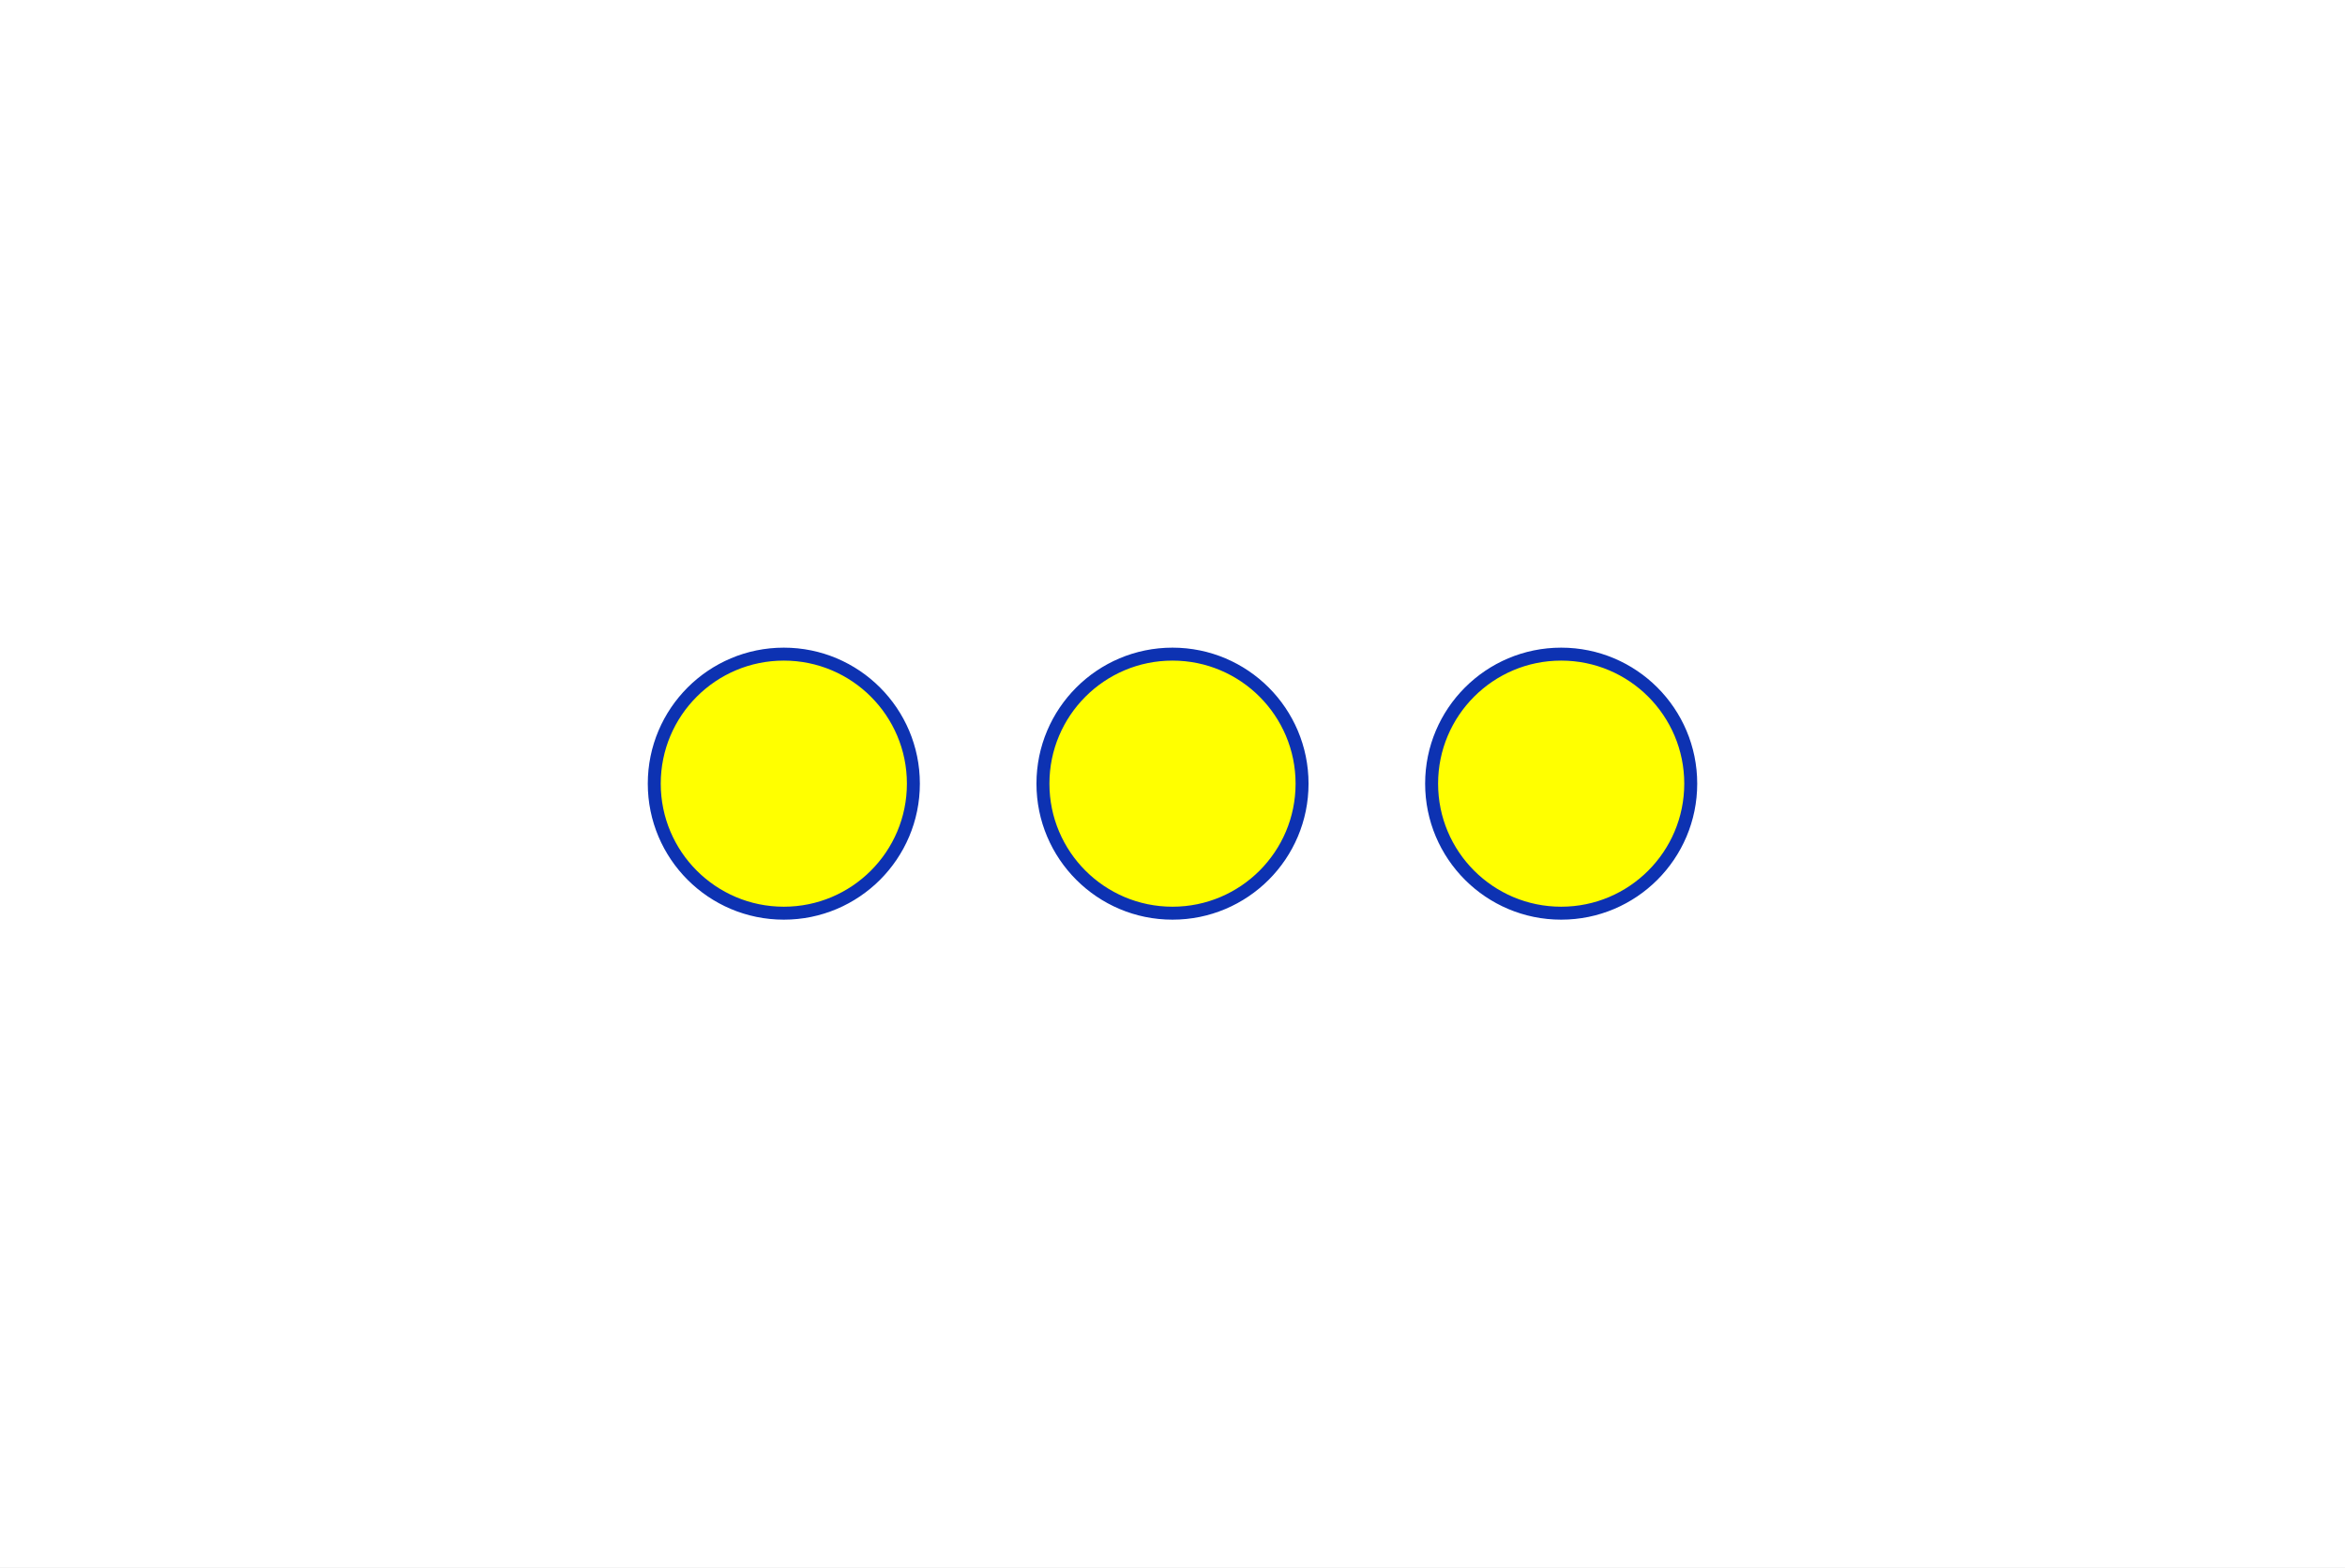
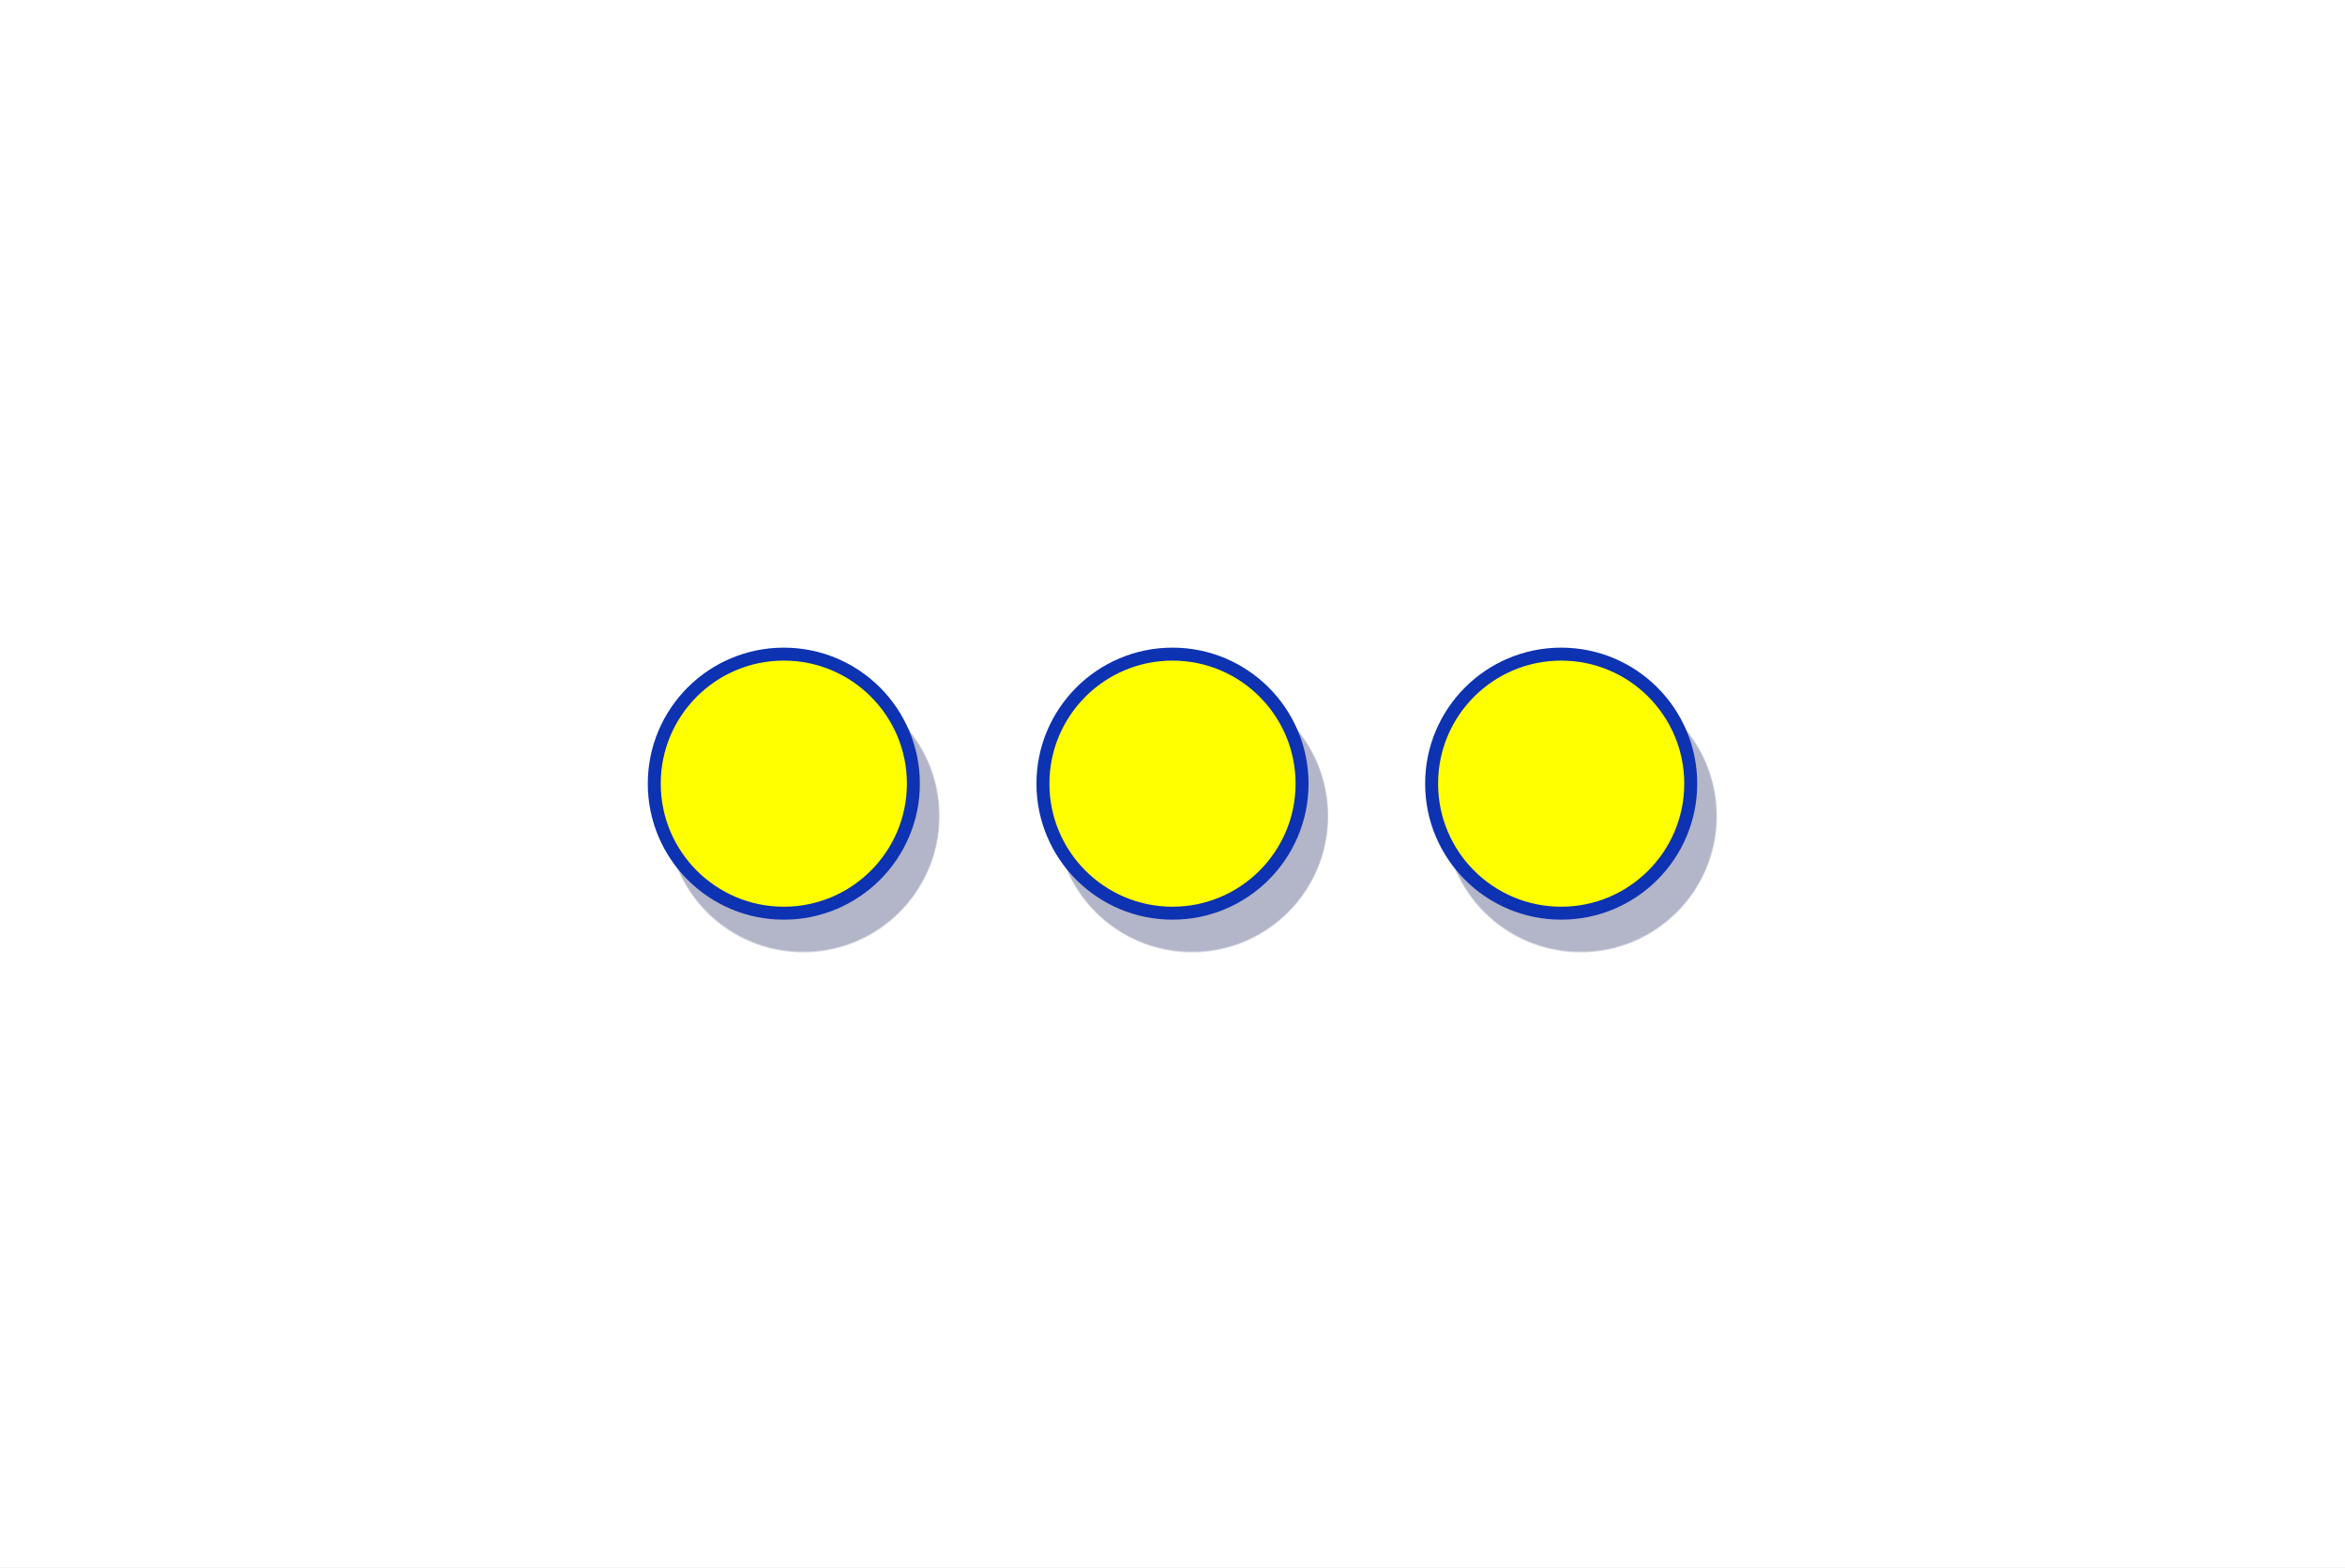
- <svg xmlns="http://www.w3.org/2000/svg" width="362" height="242" viewBox="-89 -89 362 242" data-d2-version="0.2.0" class="d2-1061476934 d2-svg">
-   <defs>
-     <mask id="edge-label-mask" maskUnits="userSpaceOnUse" x="-89" y="-89" width="362" height="242">
+ <svg xmlns="http://www.w3.org/2000/svg" data-d2-version="0.2.0" preserveAspectRatio="xMinYMin meet" viewBox="0 0 362 242">
+   <svg class="d2-2893990050 d2-svg" width="362" height="242" viewBox="-89 -89 362 242">
+     <rect x="-89" y="-89" width="362" height="242" rx="0" fill="#FFFFFF" class=" fill-N7" stroke-width="0" />
+     <style type="text/css">.shape {
+   shape-rendering: geometricPrecision;
+   stroke-linejoin: round;
+ }
+ .connection {
+   stroke-linecap: round;
+   stroke-linejoin: round;
+ }
+ .blend {
+   mix-blend-mode: multiply;
+   opacity: 0.5;
+ }
+ 
+ 		.d2-2893990050 .fill-N1{fill:#0A0F25;}
+ 		.d2-2893990050 .fill-N2{fill:#676C7E;}
+ 		.d2-2893990050 .fill-N3{fill:#9499AB;}
+ 		.d2-2893990050 .fill-N4{fill:#CFD2DD;}
+ 		.d2-2893990050 .fill-N5{fill:#DEE1EB;}
+ 		.d2-2893990050 .fill-N6{fill:#EEF1F8;}
+ 		.d2-2893990050 .fill-N7{fill:#FFFFFF;}
+ 		.d2-2893990050 .fill-B1{fill:#0D32B2;}
+ 		.d2-2893990050 .fill-B2{fill:#0D32B2;}
+ 		.d2-2893990050 .fill-B3{fill:#E3E9FD;}
+ 		.d2-2893990050 .fill-B4{fill:#E3E9FD;}
+ 		.d2-2893990050 .fill-B5{fill:#EDF0FD;}
+ 		.d2-2893990050 .fill-B6{fill:#F7F8FE;}
+ 		.d2-2893990050 .fill-AA2{fill:#4A6FF3;}
+ 		.d2-2893990050 .fill-AA4{fill:#EDF0FD;}
+ 		.d2-2893990050 .fill-AA5{fill:#F7F8FE;}
+ 		.d2-2893990050 .fill-AB4{fill:#EDF0FD;}
+ 		.d2-2893990050 .fill-AB5{fill:#F7F8FE;}
+ 		.d2-2893990050 .stroke-N1{stroke:#0A0F25;}
+ 		.d2-2893990050 .stroke-N2{stroke:#676C7E;}
+ 		.d2-2893990050 .stroke-N3{stroke:#9499AB;}
+ 		.d2-2893990050 .stroke-N4{stroke:#CFD2DD;}
+ 		.d2-2893990050 .stroke-N5{stroke:#DEE1EB;}
+ 		.d2-2893990050 .stroke-N6{stroke:#EEF1F8;}
+ 		.d2-2893990050 .stroke-N7{stroke:#FFFFFF;}
+ 		.d2-2893990050 .stroke-B1{stroke:#0D32B2;}
+ 		.d2-2893990050 .stroke-B2{stroke:#0D32B2;}
+ 		.d2-2893990050 .stroke-B3{stroke:#E3E9FD;}
+ 		.d2-2893990050 .stroke-B4{stroke:#E3E9FD;}
+ 		.d2-2893990050 .stroke-B5{stroke:#EDF0FD;}
+ 		.d2-2893990050 .stroke-B6{stroke:#F7F8FE;}
+ 		.d2-2893990050 .stroke-AA2{stroke:#4A6FF3;}
+ 		.d2-2893990050 .stroke-AA4{stroke:#EDF0FD;}
+ 		.d2-2893990050 .stroke-AA5{stroke:#F7F8FE;}
+ 		.d2-2893990050 .stroke-AB4{stroke:#EDF0FD;}
+ 		.d2-2893990050 .stroke-AB5{stroke:#F7F8FE;}
+ 		.d2-2893990050 .background-color-N1{background-color:#0A0F25;}
+ 		.d2-2893990050 .background-color-N2{background-color:#676C7E;}
+ 		.d2-2893990050 .background-color-N3{background-color:#9499AB;}
+ 		.d2-2893990050 .background-color-N4{background-color:#CFD2DD;}
+ 		.d2-2893990050 .background-color-N5{background-color:#DEE1EB;}
+ 		.d2-2893990050 .background-color-N6{background-color:#EEF1F8;}
+ 		.d2-2893990050 .background-color-N7{background-color:#FFFFFF;}
+ 		.d2-2893990050 .background-color-B1{background-color:#0D32B2;}
+ 		.d2-2893990050 .background-color-B2{background-color:#0D32B2;}
+ 		.d2-2893990050 .background-color-B3{background-color:#E3E9FD;}
+ 		.d2-2893990050 .background-color-B4{background-color:#E3E9FD;}
+ 		.d2-2893990050 .background-color-B5{background-color:#EDF0FD;}
+ 		.d2-2893990050 .background-color-B6{background-color:#F7F8FE;}
+ 		.d2-2893990050 .background-color-AA2{background-color:#4A6FF3;}
+ 		.d2-2893990050 .background-color-AA4{background-color:#EDF0FD;}
+ 		.d2-2893990050 .background-color-AA5{background-color:#F7F8FE;}
+ 		.d2-2893990050 .background-color-AB4{background-color:#EDF0FD;}
+ 		.d2-2893990050 .background-color-AB5{background-color:#F7F8FE;}
+ 		.d2-2893990050 .color-N1{color:#0A0F25;}
+ 		.d2-2893990050 .color-N2{color:#676C7E;}
+ 		.d2-2893990050 .color-N3{color:#9499AB;}
+ 		.d2-2893990050 .color-N4{color:#CFD2DD;}
+ 		.d2-2893990050 .color-N5{color:#DEE1EB;}
+ 		.d2-2893990050 .color-N6{color:#EEF1F8;}
+ 		.d2-2893990050 .color-N7{color:#FFFFFF;}
+ 		.d2-2893990050 .color-B1{color:#0D32B2;}
+ 		.d2-2893990050 .color-B2{color:#0D32B2;}
+ 		.d2-2893990050 .color-B3{color:#E3E9FD;}
+ 		.d2-2893990050 .color-B4{color:#E3E9FD;}
+ 		.d2-2893990050 .color-B5{color:#EDF0FD;}
+ 		.d2-2893990050 .color-B6{color:#F7F8FE;}
+ 		.d2-2893990050 .color-AA2{color:#4A6FF3;}
+ 		.d2-2893990050 .color-AA4{color:#EDF0FD;}
+ 		.d2-2893990050 .color-AA5{color:#F7F8FE;}
+ 		.d2-2893990050 .color-AB4{color:#EDF0FD;}
+ 		.d2-2893990050 .color-AB5{color:#F7F8FE;}.appendix text.text{fill:#0A0F25}.md{--color-fg-default:#0A0F25;--color-fg-muted:#676C7E;--color-fg-subtle:#9499AB;--color-canvas-default:#FFFFFF;--color-canvas-subtle:#EEF1F8;--color-border-default:#0D32B2;--color-border-muted:#0D32B2;--color-neutral-muted:#EEF1F8;--color-accent-fg:#0D32B2;--color-accent-emphasis:#0D32B2;--color-attention-subtle:#676C7E;--color-danger-fg:red;}.sketch-overlay-B1{fill:url(#streaks-darker-d2-2893990050);mix-blend-mode:lighten}.sketch-overlay-B2{fill:url(#streaks-darker-d2-2893990050);mix-blend-mode:lighten}.sketch-overlay-B3{fill:url(#streaks-bright-d2-2893990050);mix-blend-mode:darken}.sketch-overlay-B4{fill:url(#streaks-bright-d2-2893990050);mix-blend-mode:darken}.sketch-overlay-B5{fill:url(#streaks-bright-d2-2893990050);mix-blend-mode:darken}.sketch-overlay-B6{fill:url(#streaks-bright-d2-2893990050);mix-blend-mode:darken}.sketch-overlay-AA2{fill:url(#streaks-dark-d2-2893990050);mix-blend-mode:overlay}.sketch-overlay-AA4{fill:url(#streaks-bright-d2-2893990050);mix-blend-mode:darken}.sketch-overlay-AA5{fill:url(#streaks-bright-d2-2893990050);mix-blend-mode:darken}.sketch-overlay-AB4{fill:url(#streaks-bright-d2-2893990050);mix-blend-mode:darken}.sketch-overlay-AB5{fill:url(#streaks-bright-d2-2893990050);mix-blend-mode:darken}.sketch-overlay-N1{fill:url(#streaks-darker-d2-2893990050);mix-blend-mode:lighten}.sketch-overlay-N2{fill:url(#streaks-dark-d2-2893990050);mix-blend-mode:overlay}.sketch-overlay-N3{fill:url(#streaks-normal-d2-2893990050);mix-blend-mode:color-burn}.sketch-overlay-N4{fill:url(#streaks-normal-d2-2893990050);mix-blend-mode:color-burn}.sketch-overlay-N5{fill:url(#streaks-bright-d2-2893990050);mix-blend-mode:darken}.sketch-overlay-N6{fill:url(#streaks-bright-d2-2893990050);mix-blend-mode:darken}.sketch-overlay-N7{fill:url(#streaks-bright-d2-2893990050);mix-blend-mode:darken}.light-code{display: block}.dark-code{display: none}</style>
+     <defs>
+       <filter id="shadow-filter" width="200%" height="200%" x="-50%" y="-50%">
+         <feGaussianBlur stdDeviation="1.7 " in="SourceGraphic" />
+         <feFlood flood-color="#3d4574" flood-opacity="0.4" result="ShadowFeFlood" in="SourceGraphic" />
+         <feComposite in="ShadowFeFlood" in2="SourceAlpha" operator="in" result="ShadowFeComposite" />
+         <feOffset dx="3" dy="5" result="ShadowFeOffset" in="ShadowFeComposite" />
+         <feBlend in="SourceGraphic" in2="ShadowFeOffset" mode="normal" result="ShadowFeBlend" />
+       </filter>
+     </defs>
+     <g class="eA==">
+       <g class="shape" filter="url(#shadow-filter)">
+         <ellipse cx="32" cy="32" rx="20" ry="20" fill="yellow" stroke="#0D32B2" stroke-width="2" />
+       </g>
+     </g>
+     <g class="eQ==">
+       <g class="shape" filter="url(#shadow-filter)">
+         <ellipse cx="92" cy="32" rx="20" ry="20" fill="yellow" stroke="#0D32B2" stroke-width="2" />
+       </g>
+     </g>
+     <g class="eg==">
+       <g class="shape" filter="url(#shadow-filter)">
+         <ellipse cx="152" cy="32" rx="20" ry="20" fill="yellow" stroke="#0D32B2" stroke-width="2" />
+       </g>
+     </g>
+     <mask id="d2-2893990050" maskUnits="userSpaceOnUse" x="-89" y="-89" width="362" height="242">
      <rect x="-89" y="-89" width="362" height="242" fill="white" />
    </mask>
-   </defs>
-   <rect x="-89" y="-89" width="362" height="242" rx="0" fill="#FFFFFF" stroke-width="0" />
-   <g id="base-layer">
-     <ellipse cx="32" cy="32" rx="20" ry="20" fill="yellow" stroke="#0D32B2" stroke-width="2" />
-     <ellipse cx="92" cy="32" rx="20" ry="20" fill="yellow" stroke="#0D32B2" stroke-width="2" />
-     <ellipse cx="152" cy="32" rx="20" ry="20" fill="yellow" stroke="#0D32B2" stroke-width="2" />
-   </g>
+   </svg>
</svg>
